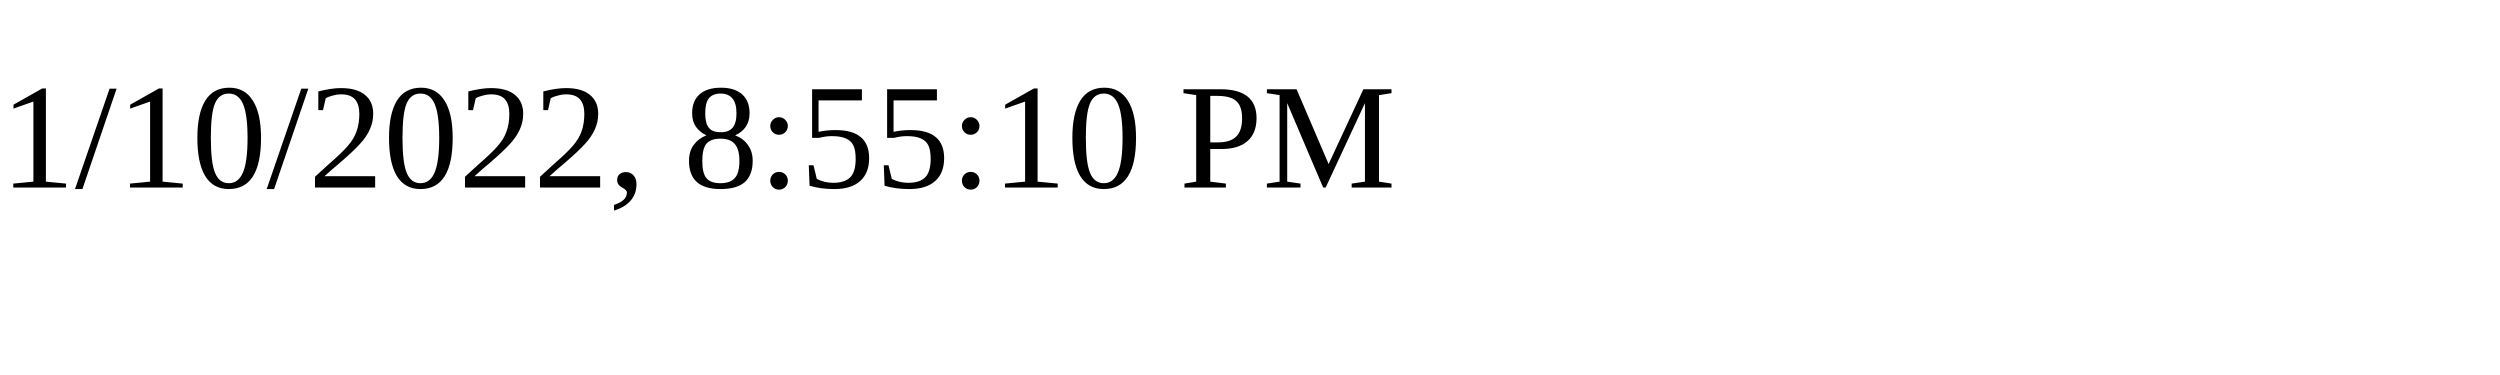
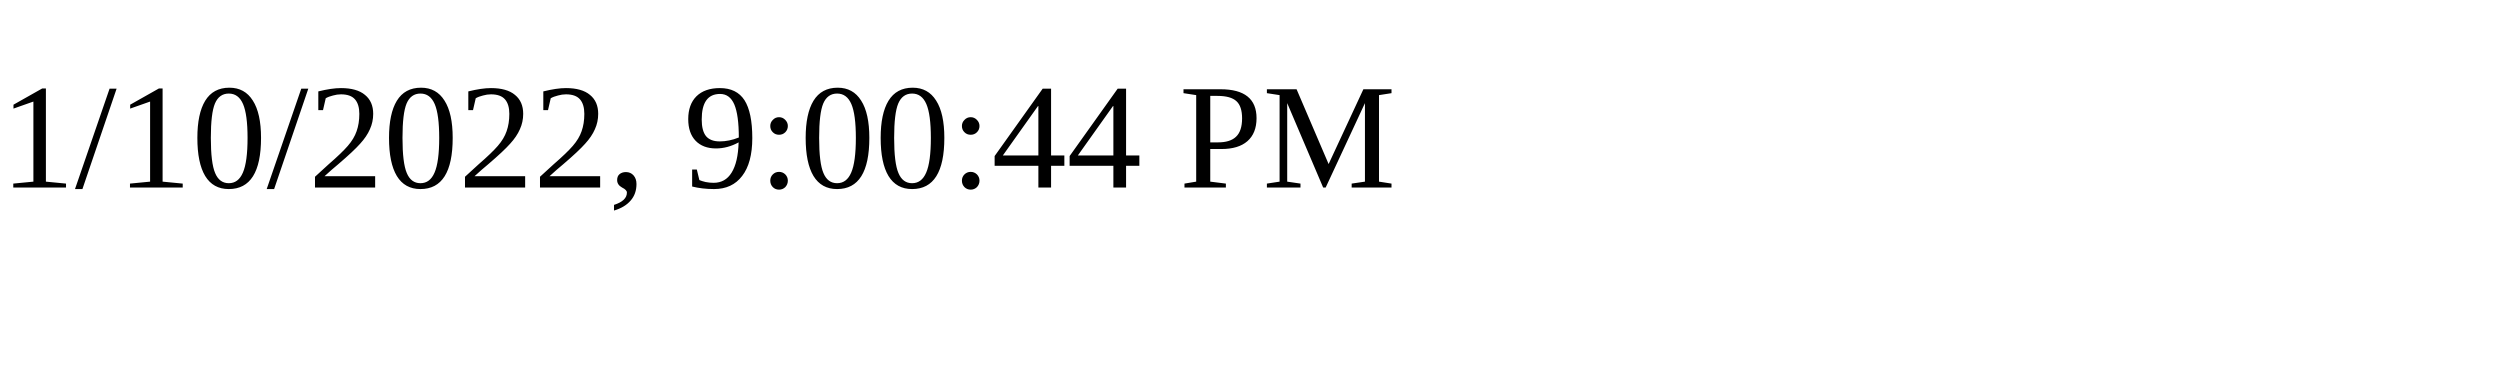
<svg xmlns="http://www.w3.org/2000/svg" height="30" width="200">
-   <text x="0" y="15">1/10/2022, 8:55:10 PM</text>
+   <text x="0" y="15">1/10/2022, 9:00:44 PM</text>
</svg>
